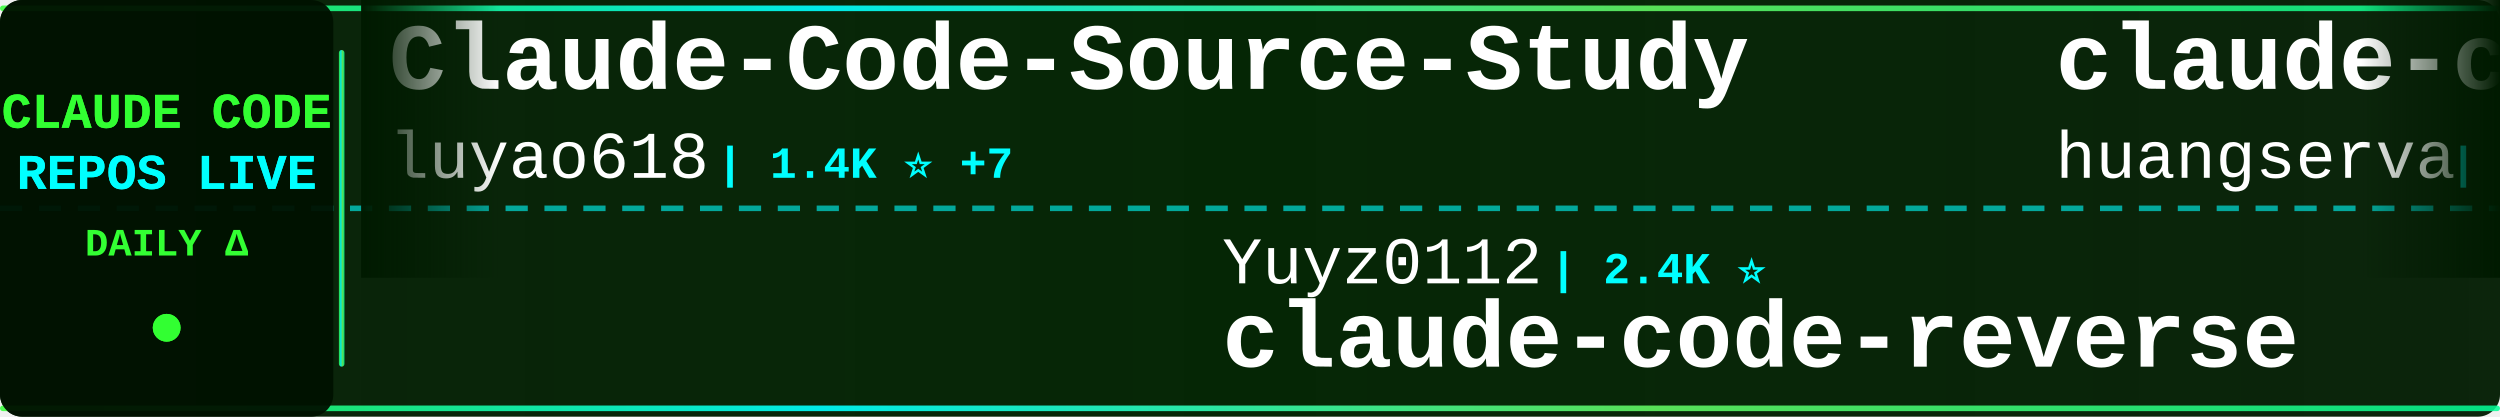
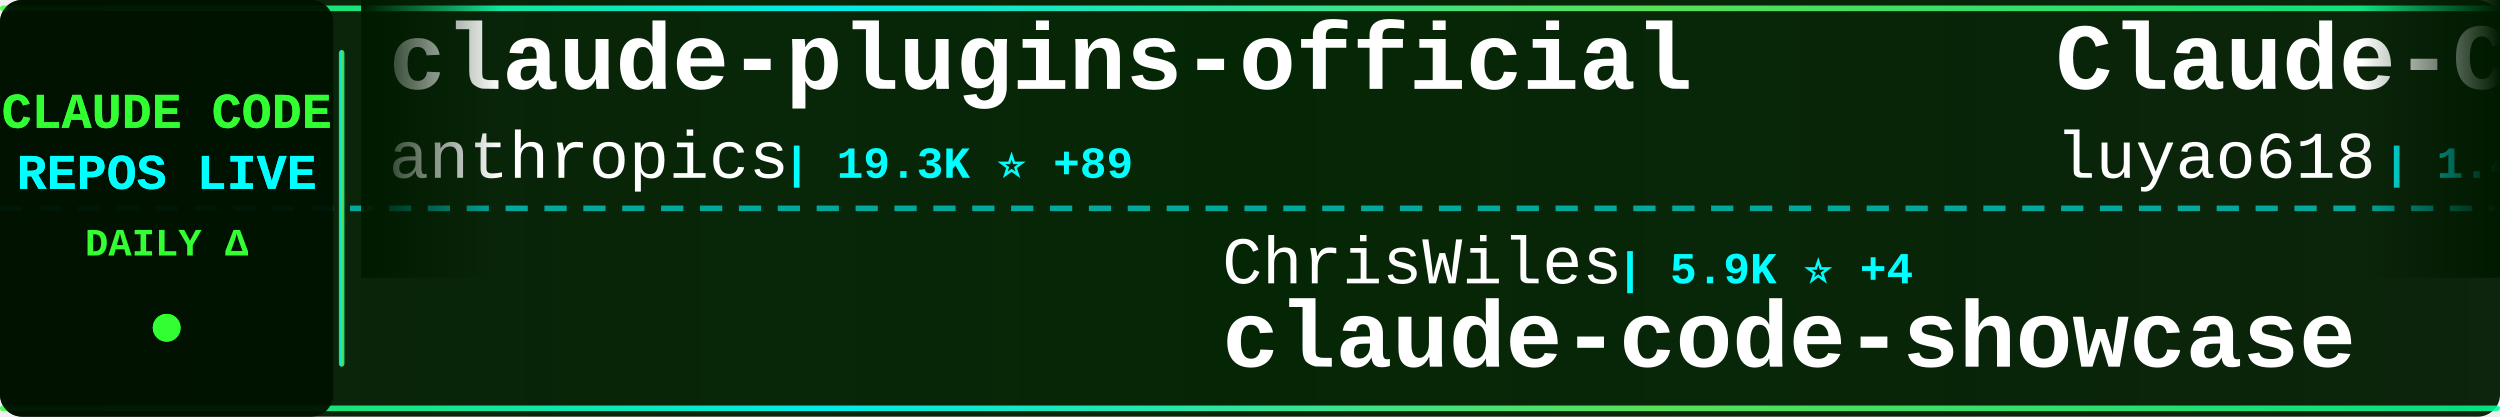
<svg xmlns="http://www.w3.org/2000/svg" width="900" height="150">
  <defs>
    <linearGradient id="tickerBg" x1="0%" y1="0%" x2="100%" y2="0%">
      <stop offset="0%" style="stop-color:#001a00;stop-opacity:0.95" />
      <stop offset="50%" style="stop-color:#002200;stop-opacity:0.98" />
      <stop offset="100%" style="stop-color:#001a00;stop-opacity:0.95" />
    </linearGradient>
    <linearGradient id="borderGrad" x1="0%" y1="0%" x2="100%" y2="0%">
      <stop offset="0%" style="stop-color:#33ff33;stop-opacity:0.85">
        <animate attributeName="stop-opacity" values="0.85;1;0.85" dur="2s" repeatCount="indefinite" />
      </stop>
      <stop offset="33%" style="stop-color:#00ffff;stop-opacity:0.9">
        <animate attributeName="stop-opacity" values="0.9;1;0.9" dur="2.2s" repeatCount="indefinite" />
      </stop>
      <stop offset="66%" style="stop-color:#66ff66;stop-opacity:0.85">
        <animate attributeName="stop-opacity" values="0.85;1;0.85" dur="1.8s" repeatCount="indefinite" />
      </stop>
      <stop offset="100%" style="stop-color:#00ff99;stop-opacity:0.85">
        <animate attributeName="stop-opacity" values="0.85;1;0.85" dur="2s" repeatCount="indefinite" />
      </stop>
    </linearGradient>
    <filter id="textGlow">
      <feGaussianBlur stdDeviation="0.1" result="coloredBlur" />
      <feMerge>
        <feMergeNode in="coloredBlur" />
        <feMergeNode in="SourceGraphic" />
      </feMerge>
    </filter>
    <filter id="metricGlow">
      <feGaussianBlur stdDeviation="0.2" result="coloredBlur" />
      <feMerge>
        <feMergeNode in="coloredBlur" />
        <feMergeNode in="SourceGraphic" />
      </feMerge>
    </filter>
    <linearGradient id="leftFade" x1="0%" y1="0%" x2="100%" y2="0%">
      <stop offset="0%" style="stop-color:#001a00;stop-opacity:1" />
      <stop offset="100%" style="stop-color:#001a00;stop-opacity:0" />
    </linearGradient>
    <linearGradient id="rightFade" x1="0%" y1="0%" x2="100%" y2="0%">
      <stop offset="0%" style="stop-color:#001a00;stop-opacity:0" />
      <stop offset="100%" style="stop-color:#001a00;stop-opacity:1" />
    </linearGradient>
  </defs>
  <rect width="900" height="150" fill="url(#tickerBg)" rx="8" />
  <rect x="0" y="2" width="900" height="2" fill="url(#borderGrad)" rx="1" />
  <rect x="0" y="146" width="900" height="2" fill="url(#borderGrad)" rx="1" />
  <line x1="0" y1="75" x2="900" y2="75" stroke="#00ffff" stroke-width="2" stroke-dasharray="8 6" opacity="0.6" />
  <rect x="0" y="0" width="120" height="150" fill="#001100" opacity="0.95" rx="8" />
  <text x="60" y="46" font-family="'Courier New', monospace" font-size="18" font-weight="bold" fill="#33ff33" text-anchor="middle" filter="url(#textGlow)">
    CLAUDE CODE
  </text>
  <text x="60" y="68" font-family="'Courier New', monospace" font-size="18" font-weight="bold" fill="#00ffff" text-anchor="middle" filter="url(#textGlow)">
    REPOS LIVE
  </text>
  <text x="60" y="92" font-family="'Courier New', monospace" font-size="14" font-weight="bold" fill="#33ff33" text-anchor="middle">
    DAILY Δ
  </text>
  <circle cx="60" cy="118" r="5" fill="#33ff33" filter="url(#metricGlow)">
    <animate attributeName="r" values="4;6;4" dur="1.5s" repeatCount="indefinite" />
    <animate attributeName="opacity" values="0.6;1;0.6" dur="1.5s" repeatCount="indefinite" />
  </circle>
  <rect x="122" y="18" width="2" height="114" fill="url(#borderGrad)" rx="1" />
  <clipPath id="tickerClip">
    <rect x="130" y="0" width="770" height="150" />
  </clipPath>
  <g clip-path="url(#tickerClip)">
    <g id="tickerItems">
      <animateTransform attributeName="transform" attributeType="XML" type="translate" from="0 0" to="-3000 0" dur="54s" repeatCount="indefinite" />
      <g transform="translate(0, 0)">
+         <text x="140" y="32" font-family="'Courier New', monospace" font-size="34" font-weight="bold" fill="#ffffff">claude-plugins-official</text>
+         <text x="140" y="64" font-family="'Courier New', monospace" font-size="24" font-weight="normal" fill="#ffffff" opacity="1.0">anthropics</text>
+         <text x="282" y="64" font-family="'Courier New', monospace" font-size="16" font-weight="bold" fill="#00ffff"> | 19.3K ⭐ +89</text>
+       </g>
+       <g transform="translate(300, 0)">
+         <text x="140" y="102" font-family="'Courier New', monospace" font-size="24" font-weight="normal" fill="#ffffff" opacity="1.0">ChrisWiles</text>
+         <text x="282" y="102" font-family="'Courier New', monospace" font-size="16" font-weight="bold" fill="#00ffff"> | 5.9K ⭐ +4</text>
+         <text x="140" y="132" font-family="'Courier New', monospace" font-size="34" font-weight="bold" fill="#ffffff">claude-code-showcase</text>
+       </g>
+       <g transform="translate(600, 0)">
        <text x="140" y="32" font-family="'Courier New', monospace" font-size="34" font-weight="bold" fill="#ffffff">Claude-Code-Source-Study</text>
        <text x="140" y="64" font-family="'Courier New', monospace" font-size="24" font-weight="normal" fill="#ffffff" opacity="1.0">luyao618</text>
-         <text x="258" y="64" font-family="'Courier New', monospace" font-size="16" font-weight="bold" fill="#00ffff"> | 1.4K ⭐ +7</text>
-       </g>
-       <g transform="translate(300, 0)">
-         <text x="140" y="102" font-family="'Courier New', monospace" font-size="24" font-weight="normal" fill="#ffffff" opacity="1.0">Yuyz0112</text>
-         <text x="258" y="102" font-family="'Courier New', monospace" font-size="16" font-weight="bold" fill="#00ffff"> | 2.4K ⭐</text>
-         <text x="140" y="132" font-family="'Courier New', monospace" font-size="34" font-weight="bold" fill="#ffffff">claude-code-reverse</text>
-       </g>
-       <g transform="translate(600, 0)">
-         <text x="140" y="32" font-family="'Courier New', monospace" font-size="34" font-weight="bold" fill="#ffffff">claude-code-cli</text>
-         <text x="140" y="64" font-family="'Courier New', monospace" font-size="24" font-weight="normal" fill="#ffffff" opacity="1.0">huangserva</text>
-         <text x="282" y="64" font-family="'Courier New', monospace" font-size="16" font-weight="bold" fill="#00ffff"> | 582 ⭐ +3</text>
+         <text x="258" y="64" font-family="'Courier New', monospace" font-size="16" font-weight="bold" fill="#00ffff"> | 1.4K ⭐ +6</text>
      </g>
      <g transform="translate(900, 0)">
-         <text x="140" y="102" font-family="'Courier New', monospace" font-size="24" font-weight="normal" fill="#ffffff" opacity="1.0">darcyegb</text>
-         <text x="258" y="102" font-family="'Courier New', monospace" font-size="16" font-weight="bold" fill="#00ffff"> | 690 ⭐ +1</text>
-         <text x="140" y="132" font-family="'Courier New', monospace" font-size="34" font-weight="bold" fill="#ffffff">ClaudeCodeAgents</text>
+         <text x="140" y="102" font-family="'Courier New', monospace" font-size="24" font-weight="normal" fill="#ffffff" opacity="1.0">carlvellotti</text>
+         <text x="306" y="102" font-family="'Courier New', monospace" font-size="16" font-weight="bold" fill="#00ffff"> | 2.0K ⭐ +4</text>
+         <text x="140" y="132" font-family="'Courier New', monospace" font-size="34" font-weight="bold" fill="#ffffff">claude-code-pm-course</text>
      </g>
      <g transform="translate(1200, 0)">
-         <text x="140" y="32" font-family="'Courier New', monospace" font-size="34" font-weight="bold" fill="#ffffff">claude-code-prompts</text>
-         <text x="140" y="64" font-family="'Courier New', monospace" font-size="24" font-weight="normal" fill="#ffffff" opacity="1.0">repowise-dev</text>
-         <text x="306" y="64" font-family="'Courier New', monospace" font-size="16" font-weight="bold" fill="#00ffff"> | 1.0K ⭐ +3</text>
+         <text x="140" y="32" font-family="'Courier New', monospace" font-size="34" font-weight="bold" fill="#ffffff">claude-code-spec-workflo...</text>
+         <text x="140" y="64" font-family="'Courier New', monospace" font-size="24" font-weight="normal" fill="#ffffff" opacity="1.0">Pimzino</text>
+         <text x="246" y="64" font-family="'Courier New', monospace" font-size="16" font-weight="bold" fill="#00ffff"> | 3.7K ⭐ +3</text>
      </g>
      <g transform="translate(1500, 0)">
-         <text x="140" y="102" font-family="'Courier New', monospace" font-size="24" font-weight="normal" fill="#ffffff" opacity="1.0">nicedreamzapp</text>
-         <text x="318" y="102" font-family="'Courier New', monospace" font-size="16" font-weight="bold" fill="#00ffff"> | 2.6K ⭐ +12</text>
-         <text x="140" y="132" font-family="'Courier New', monospace" font-size="34" font-weight="bold" fill="#ffffff">claude-code-local</text>
+         <text x="140" y="102" font-family="'Courier New', monospace" font-size="24" font-weight="normal" fill="#ffffff" opacity="1.0">luongnv89</text>
+         <text x="270" y="102" font-family="'Courier New', monospace" font-size="16" font-weight="bold" fill="#00ffff"> | 32.7K ⭐ +149</text>
+         <text x="140" y="132" font-family="'Courier New', monospace" font-size="34" font-weight="bold" fill="#ffffff">claude-howto</text>
      </g>
      <g transform="translate(1800, 0)">
-         <text x="140" y="32" font-family="'Courier New', monospace" font-size="34" font-weight="bold" fill="#ffffff">awesome-claude-code-tool...</text>
-         <text x="140" y="64" font-family="'Courier New', monospace" font-size="24" font-weight="normal" fill="#ffffff" opacity="1.0">rohitg00</text>
-         <text x="258" y="64" font-family="'Courier New', monospace" font-size="16" font-weight="bold" fill="#00ffff"> | 1.6K ⭐ +15</text>
+         <text x="140" y="32" font-family="'Courier New', monospace" font-size="34" font-weight="bold" fill="#ffffff">ClaudeCode</text>
+         <text x="140" y="64" font-family="'Courier New', monospace" font-size="24" font-weight="normal" fill="#ffffff" opacity="1.0">guanshan</text>
+         <text x="258" y="64" font-family="'Courier New', monospace" font-size="16" font-weight="bold" fill="#00ffff"> | 59 ⭐</text>
      </g>
      <g transform="translate(2100, 0)">
-         <text x="140" y="102" font-family="'Courier New', monospace" font-size="24" font-weight="normal" fill="#ffffff" opacity="1.0">AprilNEA</text>
-         <text x="258" y="102" font-family="'Courier New', monospace" font-size="16" font-weight="bold" fill="#00ffff"> | 377 ⭐ +1</text>
-         <text x="140" y="132" font-family="'Courier New', monospace" font-size="34" font-weight="bold" fill="#ffffff">claude-code-source</text>
+         <text x="140" y="102" font-family="'Courier New', monospace" font-size="24" font-weight="normal" fill="#ffffff" opacity="1.0">https-deeplearning-ai</text>
+         <text x="414" y="102" font-family="'Courier New', monospace" font-size="16" font-weight="bold" fill="#00ffff"> | 509 ⭐</text>
+         <text x="140" y="132" font-family="'Courier New', monospace" font-size="34" font-weight="bold" fill="#ffffff">sc-claude-code-files</text>
      </g>
      <g transform="translate(2400, 0)">
-         <text x="140" y="32" font-family="'Courier New', monospace" font-size="34" font-weight="bold" fill="#ffffff">claude-code-tudou</text>
-         <text x="140" y="64" font-family="'Courier New', monospace" font-size="24" font-weight="normal" fill="#ffffff" opacity="1.0">AICoderTudou</text>
-         <text x="306" y="64" font-family="'Courier New', monospace" font-size="16" font-weight="bold" fill="#00ffff"> | 500 ⭐ +1</text>
+         <text x="140" y="32" font-family="'Courier New', monospace" font-size="34" font-weight="bold" fill="#ffffff">claude-code-templates</text>
+         <text x="140" y="64" font-family="'Courier New', monospace" font-size="24" font-weight="normal" fill="#ffffff" opacity="1.0">davila7</text>
+         <text x="246" y="64" font-family="'Courier New', monospace" font-size="16" font-weight="bold" fill="#00ffff"> | 27.2K ⭐ +36</text>
      </g>
      <g transform="translate(2700, 0)">
-         <text x="140" y="102" font-family="'Courier New', monospace" font-size="24" font-weight="normal" fill="#ffffff" opacity="1.0">farion1231</text>
-         <text x="282" y="102" font-family="'Courier New', monospace" font-size="16" font-weight="bold" fill="#00ffff"> | 69.7K ⭐ +1.2K</text>
-         <text x="140" y="132" font-family="'Courier New', monospace" font-size="34" font-weight="bold" fill="#ffffff">cc-switch</text>
+         <text x="140" y="102" font-family="'Courier New', monospace" font-size="24" font-weight="normal" fill="#ffffff" opacity="1.0">shanraisshan</text>
+         <text x="306" y="102" font-family="'Courier New', monospace" font-size="16" font-weight="bold" fill="#00ffff"> | 52.8K ⭐ +214</text>
+         <text x="140" y="132" font-family="'Courier New', monospace" font-size="34" font-weight="bold" fill="#ffffff">claude-code-best-practic...</text>
      </g>
      <g transform="translate(3000, 0)">
+         <text x="140" y="32" font-family="'Courier New', monospace" font-size="34" font-weight="bold" fill="#ffffff">claude-plugins-official</text>
+         <text x="140" y="64" font-family="'Courier New', monospace" font-size="24" font-weight="normal" fill="#ffffff" opacity="1.0">anthropics</text>
+         <text x="282" y="64" font-family="'Courier New', monospace" font-size="16" font-weight="bold" fill="#00ffff"> | 19.3K ⭐ +89</text>
+       </g>
+       <g transform="translate(3300, 0)">
+         <text x="140" y="102" font-family="'Courier New', monospace" font-size="24" font-weight="normal" fill="#ffffff" opacity="1.0">ChrisWiles</text>
+         <text x="282" y="102" font-family="'Courier New', monospace" font-size="16" font-weight="bold" fill="#00ffff"> | 5.9K ⭐ +4</text>
+         <text x="140" y="132" font-family="'Courier New', monospace" font-size="34" font-weight="bold" fill="#ffffff">claude-code-showcase</text>
+       </g>
+       <g transform="translate(3600, 0)">
        <text x="140" y="32" font-family="'Courier New', monospace" font-size="34" font-weight="bold" fill="#ffffff">Claude-Code-Source-Study</text>
        <text x="140" y="64" font-family="'Courier New', monospace" font-size="24" font-weight="normal" fill="#ffffff" opacity="1.0">luyao618</text>
-         <text x="258" y="64" font-family="'Courier New', monospace" font-size="16" font-weight="bold" fill="#00ffff"> | 1.4K ⭐ +7</text>
-       </g>
-       <g transform="translate(3300, 0)">
-         <text x="140" y="102" font-family="'Courier New', monospace" font-size="24" font-weight="normal" fill="#ffffff" opacity="1.0">Yuyz0112</text>
-         <text x="258" y="102" font-family="'Courier New', monospace" font-size="16" font-weight="bold" fill="#00ffff"> | 2.4K ⭐</text>
-         <text x="140" y="132" font-family="'Courier New', monospace" font-size="34" font-weight="bold" fill="#ffffff">claude-code-reverse</text>
-       </g>
-       <g transform="translate(3600, 0)">
-         <text x="140" y="32" font-family="'Courier New', monospace" font-size="34" font-weight="bold" fill="#ffffff">claude-code-cli</text>
-         <text x="140" y="64" font-family="'Courier New', monospace" font-size="24" font-weight="normal" fill="#ffffff" opacity="1.0">huangserva</text>
-         <text x="282" y="64" font-family="'Courier New', monospace" font-size="16" font-weight="bold" fill="#00ffff"> | 582 ⭐ +3</text>
+         <text x="258" y="64" font-family="'Courier New', monospace" font-size="16" font-weight="bold" fill="#00ffff"> | 1.4K ⭐ +6</text>
      </g>
      <g transform="translate(3900, 0)">
-         <text x="140" y="102" font-family="'Courier New', monospace" font-size="24" font-weight="normal" fill="#ffffff" opacity="1.0">darcyegb</text>
-         <text x="258" y="102" font-family="'Courier New', monospace" font-size="16" font-weight="bold" fill="#00ffff"> | 690 ⭐ +1</text>
-         <text x="140" y="132" font-family="'Courier New', monospace" font-size="34" font-weight="bold" fill="#ffffff">ClaudeCodeAgents</text>
+         <text x="140" y="102" font-family="'Courier New', monospace" font-size="24" font-weight="normal" fill="#ffffff" opacity="1.0">carlvellotti</text>
+         <text x="306" y="102" font-family="'Courier New', monospace" font-size="16" font-weight="bold" fill="#00ffff"> | 2.0K ⭐ +4</text>
+         <text x="140" y="132" font-family="'Courier New', monospace" font-size="34" font-weight="bold" fill="#ffffff">claude-code-pm-course</text>
      </g>
    </g>
  </g>
  <rect x="130" y="0" width="50" height="100" fill="url(#leftFade)" />
  <rect x="850" y="0" width="50" height="100" fill="url(#rightFade)" />
</svg>
